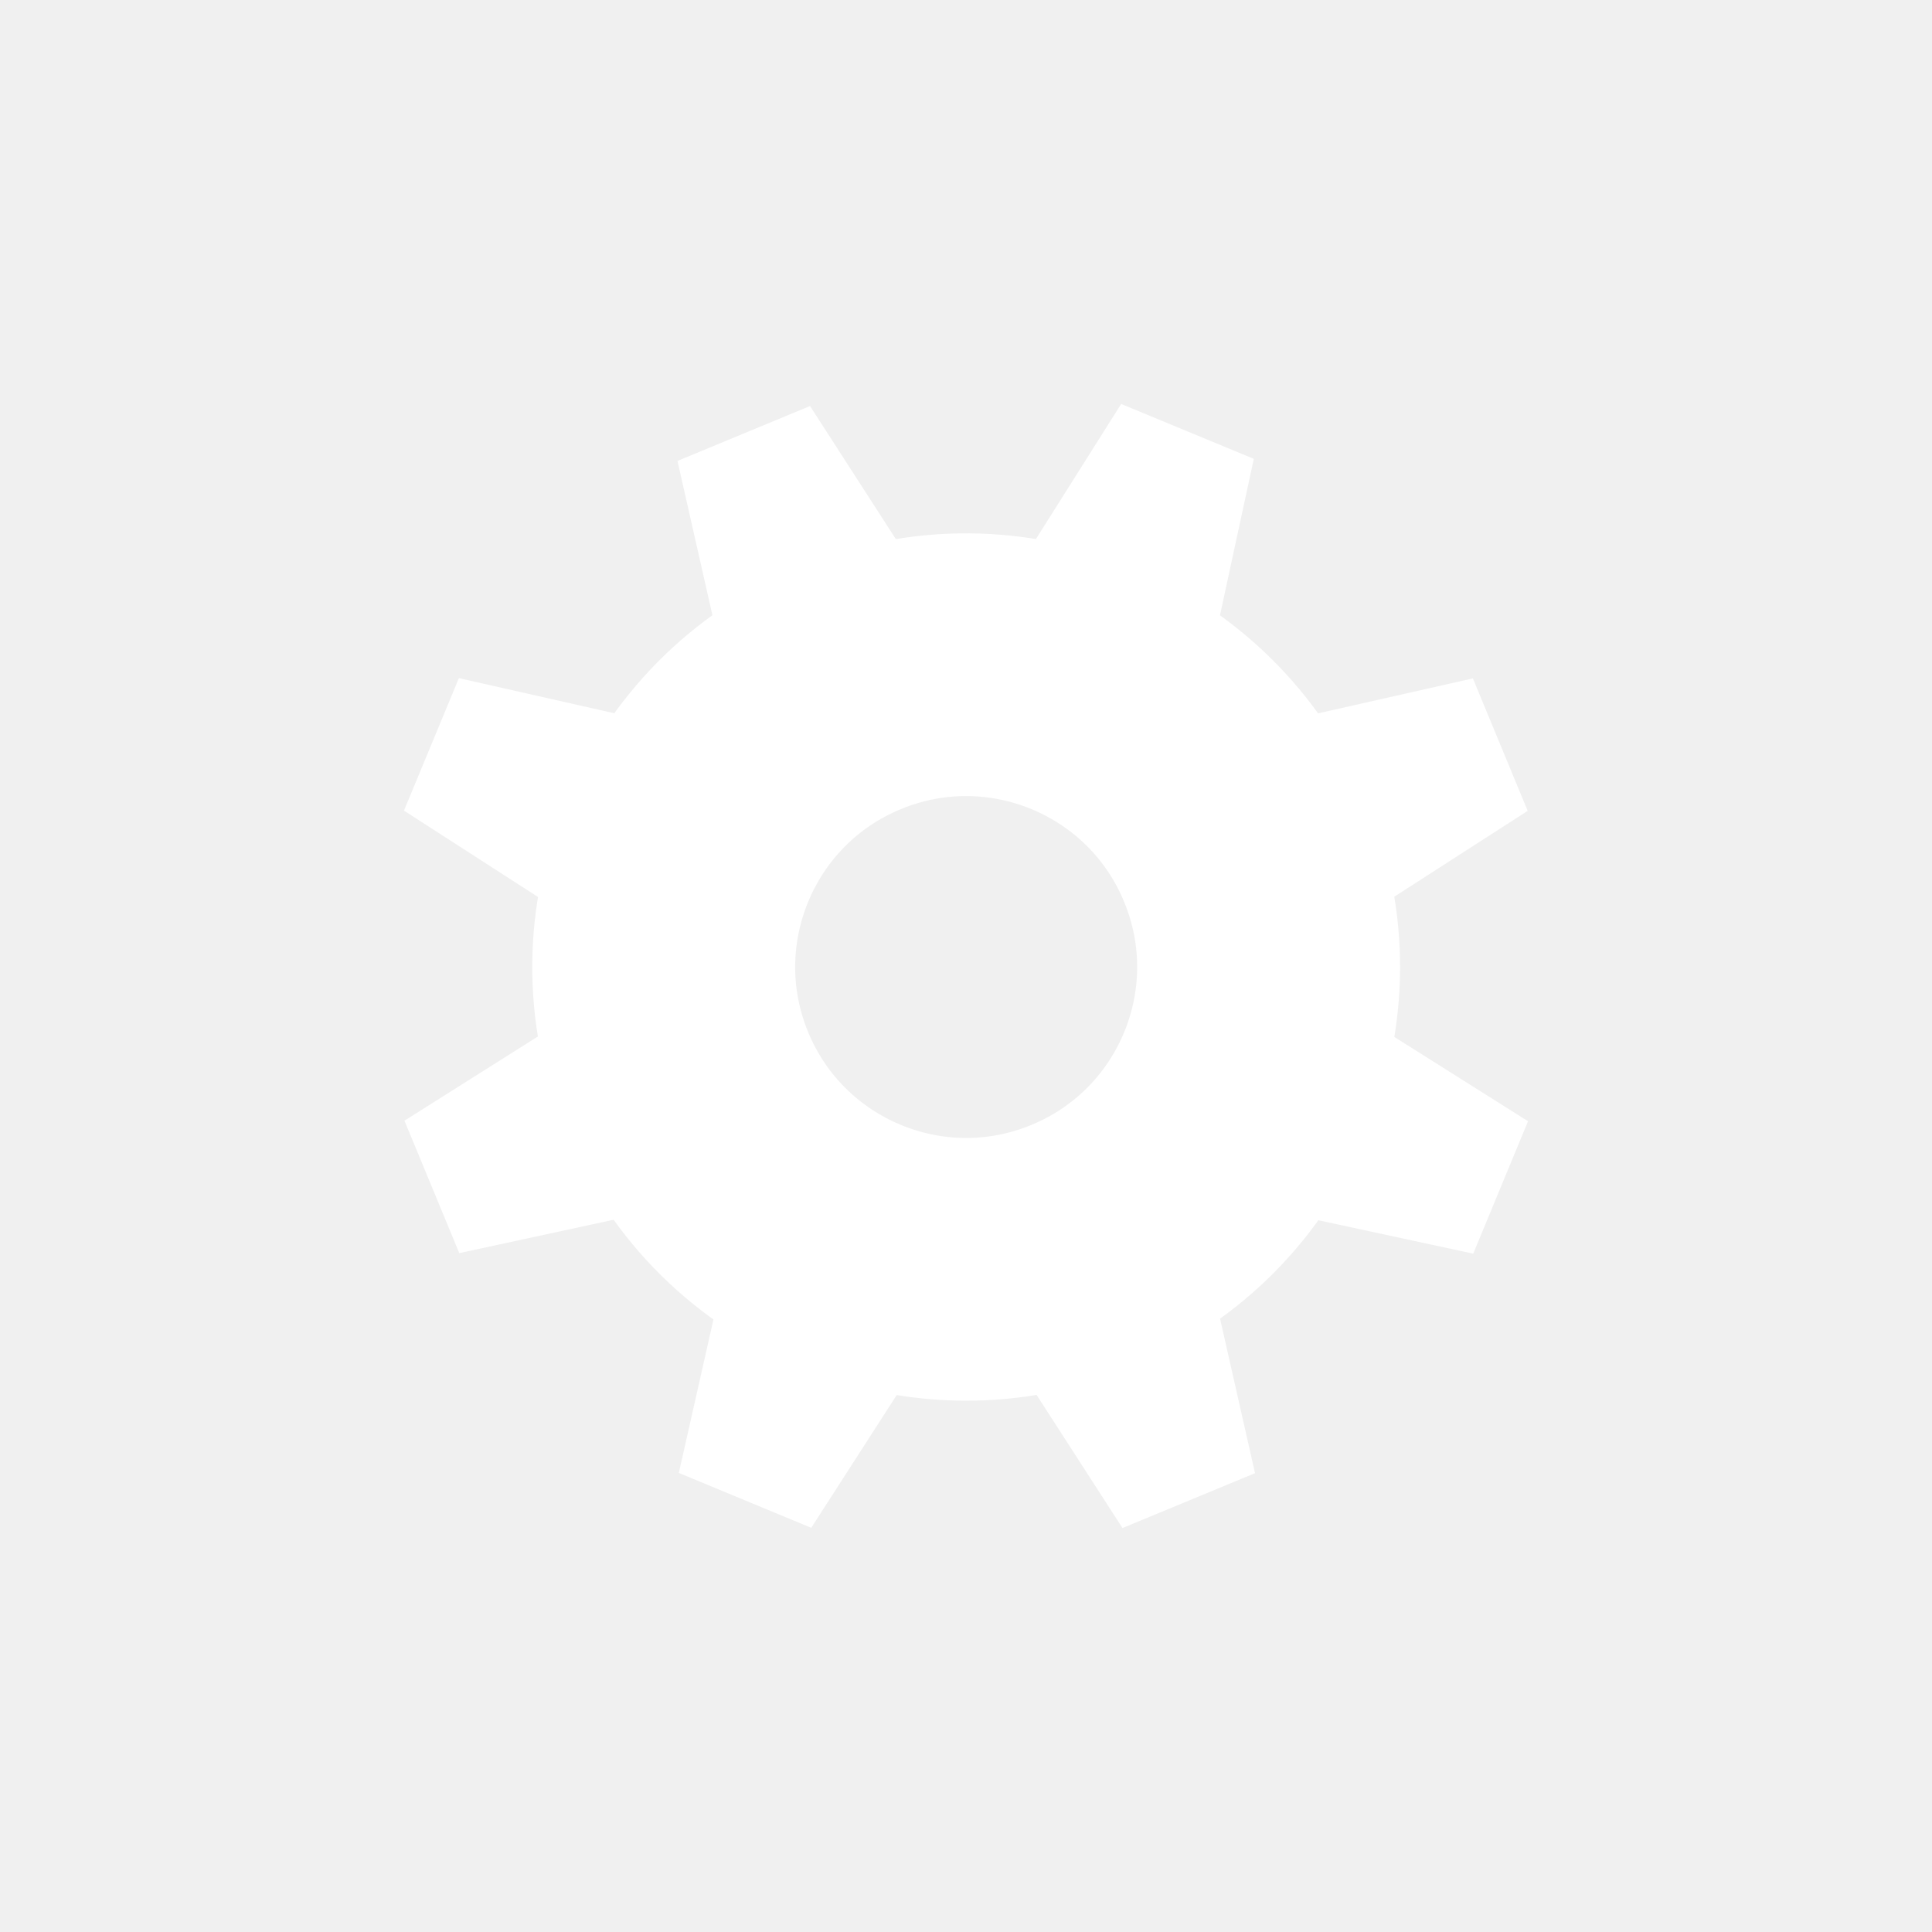
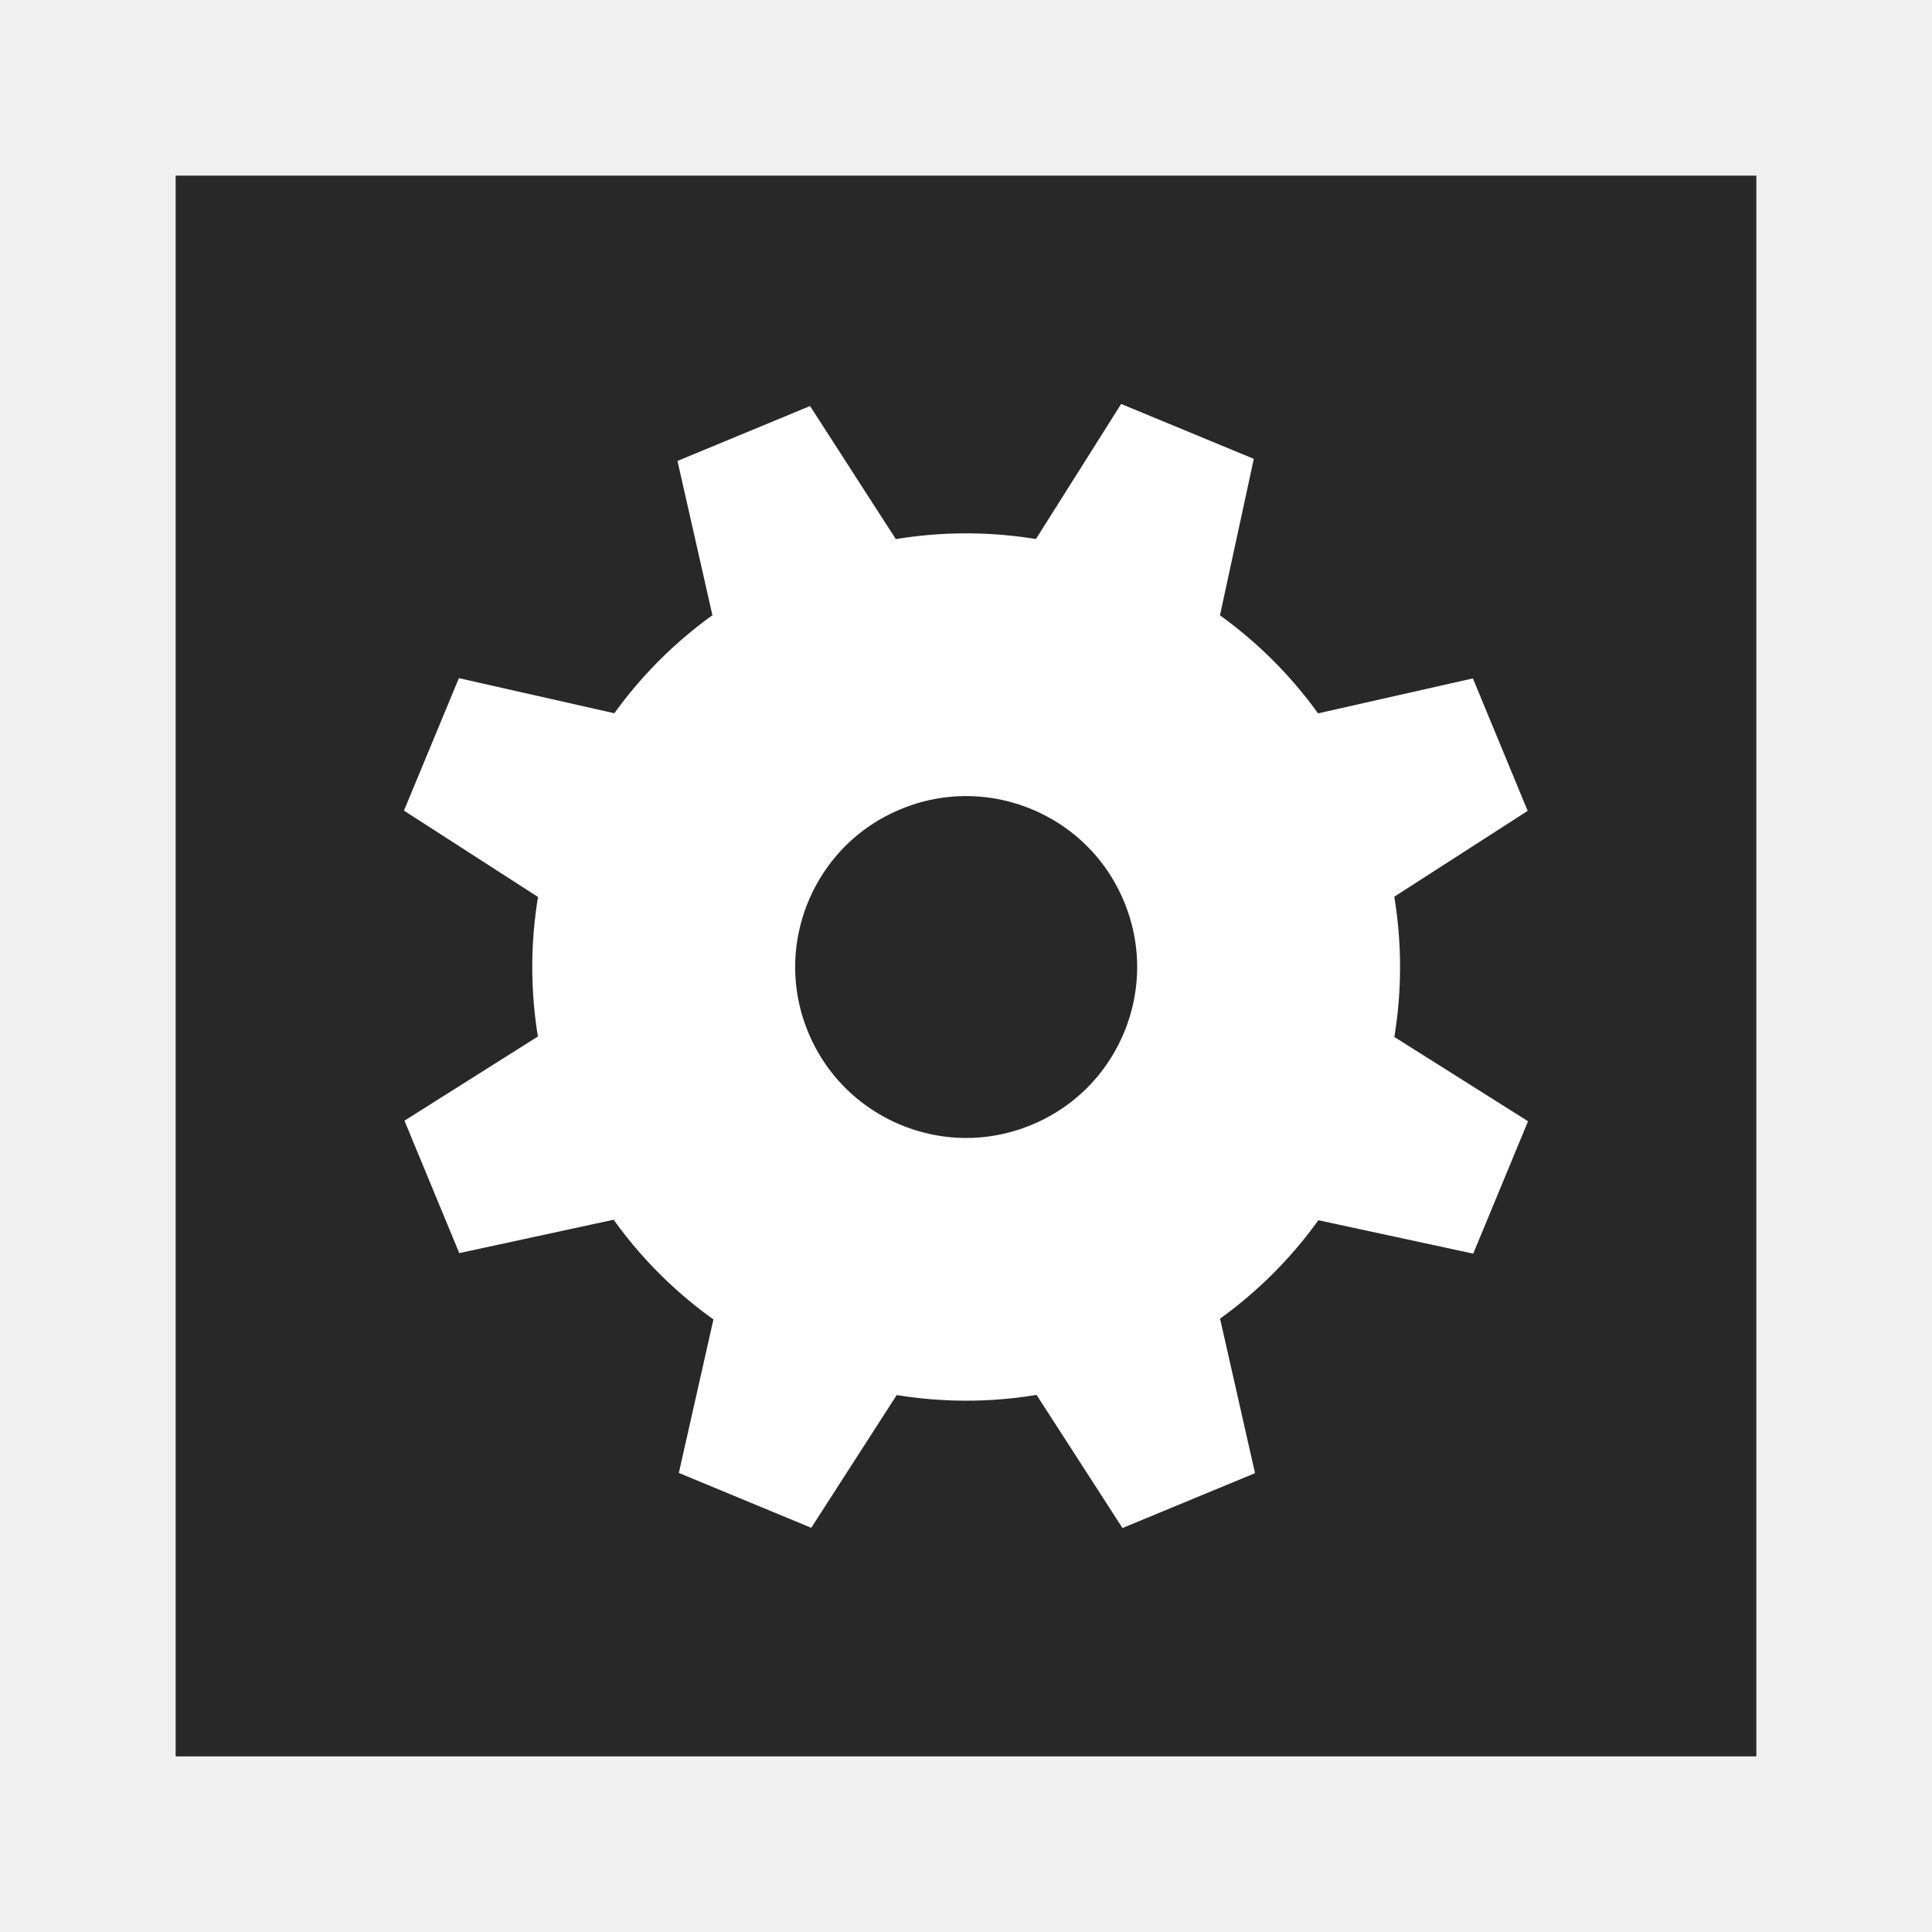
<svg xmlns="http://www.w3.org/2000/svg" version="1.0" width="55" height="55" id="svg2">
  <defs id="defs8" />
+   <rect width="42.346" height="42.346" x="6.327" y="6.327" id="rect3016" style="fill:#282828;fill-opacity:1;stroke:#282828;stroke-width:2.654;stroke-linecap:round;stroke-linejoin:miter;stroke-miterlimit:4;stroke-opacity:1;stroke-dasharray:none" />
  <g transform="matrix(0.64,0,0,0.6395907,9.90448,9.940038)" id="g3">
-     <polygon points="20.555,2.531 26.891,12.363 17.238,16.369 14.659,4.975 " id="polygon5" style="fill:#ffffff" />
-     <polygon points="52.477,20.55 42.646,26.88 38.649,17.228 50.04,14.654 " id="polygon7" style="fill:#ffffff" />
-     <polygon points="34.453,52.471 28.117,42.645 37.775,38.645 40.349,50.029 " id="polygon9" style="fill:#ffffff" />
-     <polygon points="40.295,4.882 37.824,16.315 28.171,12.309 34.394,2.439 " id="polygon11" style="fill:#ffffff" />
-     <polygon points="50.055,40.258 38.628,37.791 42.623,28.139 52.493,34.365 " id="polygon13" style="fill:#ffffff" />
-     <polygon points="4.953,40.234 16.385,37.76 12.391,28.105 2.515,34.34 " id="polygon15" style="fill:#ffffff" />
-     <polygon points="2.493,20.539 12.319,26.875 16.32,17.216 4.936,14.643 " id="polygon17" style="fill:#ffffff" />
-     <polygon points="20.609,52.461 26.939,42.623 17.287,38.629 14.719,50.018 " id="polygon19" style="fill:#ffffff" />
+     <polygon points="26.891,12.363 17.238,16.369 14.659,4.975 20.555,2.531 " id="polygon5" style="fill:#ffffff" />
+     <polygon points="42.646,26.88 38.649,17.228 50.04,14.654 52.477,20.55 " id="polygon7" style="fill:#ffffff" />
+     <polygon points="28.117,42.645 37.775,38.645 40.349,50.029 34.453,52.471 " id="polygon9" style="fill:#ffffff" />
+     <polygon points="37.824,16.315 28.171,12.309 34.394,2.439 40.295,4.882 " id="polygon11" style="fill:#ffffff" />
+     <polygon points="38.628,37.791 42.623,28.139 52.493,34.365 50.055,40.258 " id="polygon13" style="fill:#ffffff" />
+     <polygon points="16.385,37.76 12.391,28.105 2.515,34.34 4.953,40.234 " id="polygon15" style="fill:#ffffff" />
+     <polygon points="12.319,26.875 16.32,17.216 4.936,14.643 2.493,20.539 " id="polygon17" style="fill:#ffffff" />
+     <polygon points="26.939,42.623 17.287,38.629 14.719,50.018 20.609,52.461 " id="polygon19" style="fill:#ffffff" />
    <path d="m 39.925,22.352 c 2.845,6.863 -0.412,14.728 -7.274,17.574 -6.867,2.85 -14.734,-0.418 -17.578,-7.281 -2.84,-6.862 0.418,-14.733 7.279,-17.572 6.862,-2.845 14.734,0.417 17.573,7.279 z" id="path21" style="fill:none;stroke:#ffffff;stroke-width:11.694" />
  </g>
</svg>
